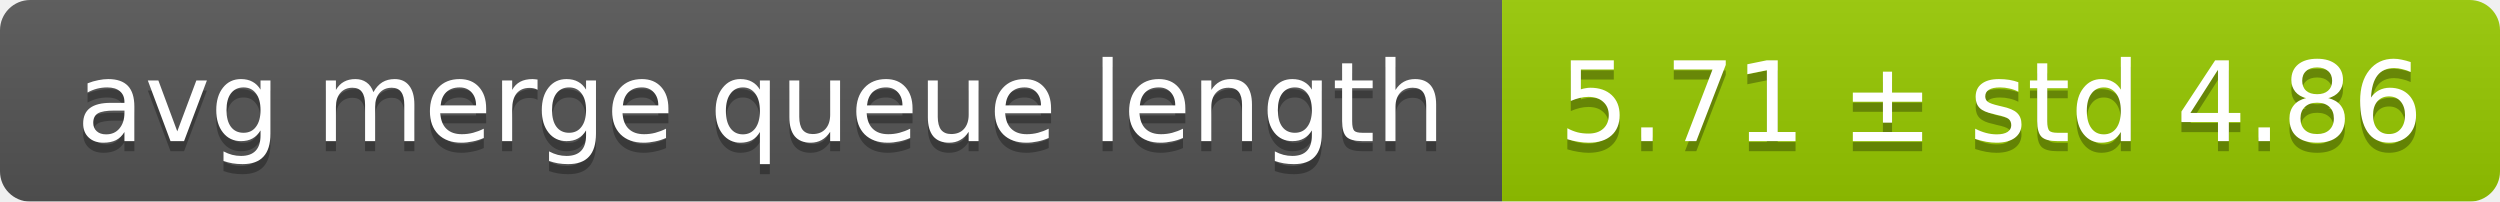
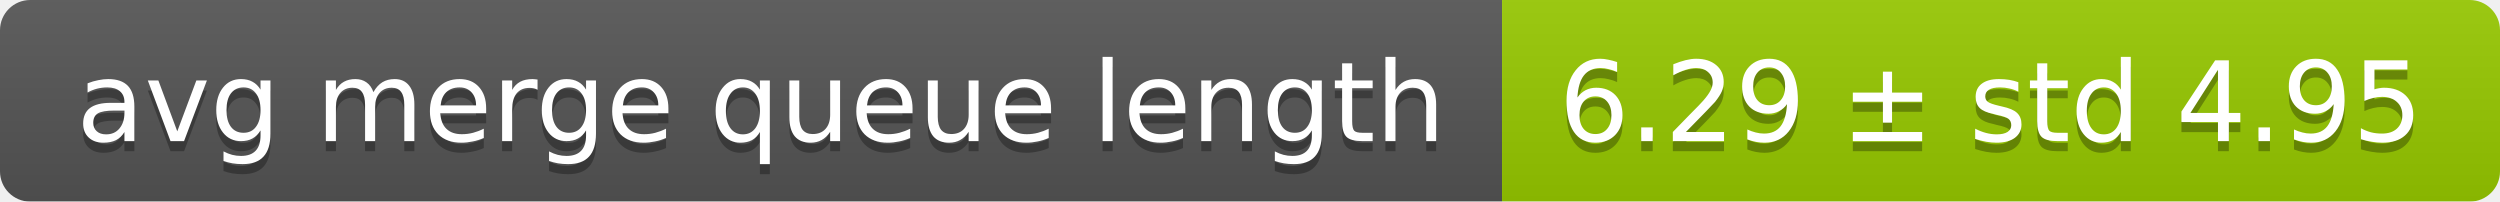
<svg xmlns="http://www.w3.org/2000/svg" width="248" height="20">
  <linearGradient id="smooth" x2="0" y2="100%">
    <stop offset="0" stop-color="#bbb" stop-opacity=".1" />
    <stop offset="1" stop-opacity=".1" />
  </linearGradient>
  <mask id="round">
    <rect width="248" height="20" rx="3" fill="#fff" />
  </mask>
  <g mask="url(#round)">
    <rect width="149" height="20" fill="#555" />
    <rect x="149" width="99" height="20" fill="#97ca00" />
    <rect width="248" height="20" fill="url(#smooth)" />
  </g>
  <g fill="#fff" text-anchor="middle" font-family="DejaVu Sans,Verdana,Geneva,sans-serif" font-size="11">
    <text x="75.5" y="15" fill="#010101" fill-opacity=".3">avg merge queue length</text>
    <text x="75.5" y="14">avg merge queue length</text>
-     <text x="197.5" y="15" fill="#010101" fill-opacity=".3">5.71 ± std 4.86</text>
-     <text x="197.5" y="14">5.71 ± std 4.86</text>
+     <text x="197.5" y="15" fill="#010101" fill-opacity=".3">6.29 ± std 4.95</text>
+     <text x="197.5" y="14">6.29 ± std 4.95</text>
  </g>
</svg>
